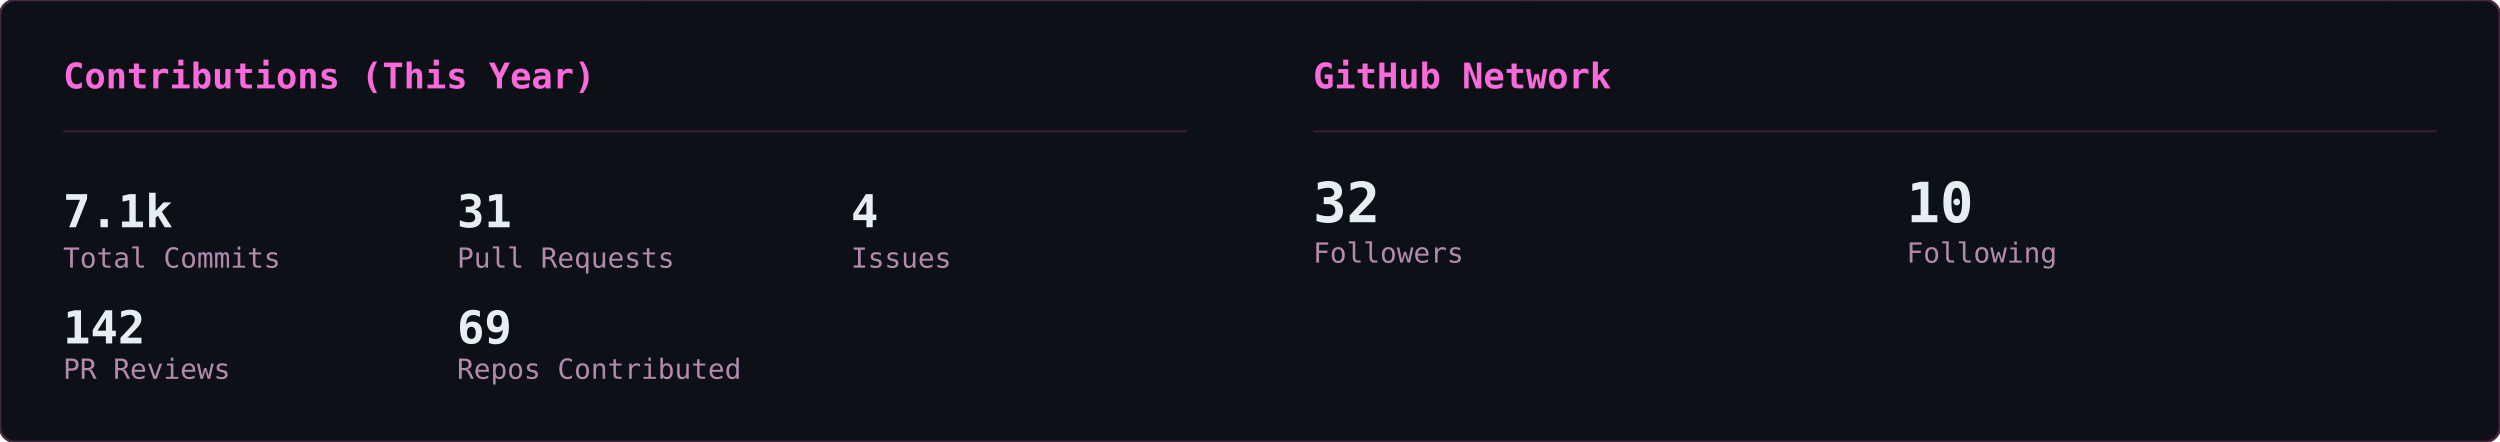
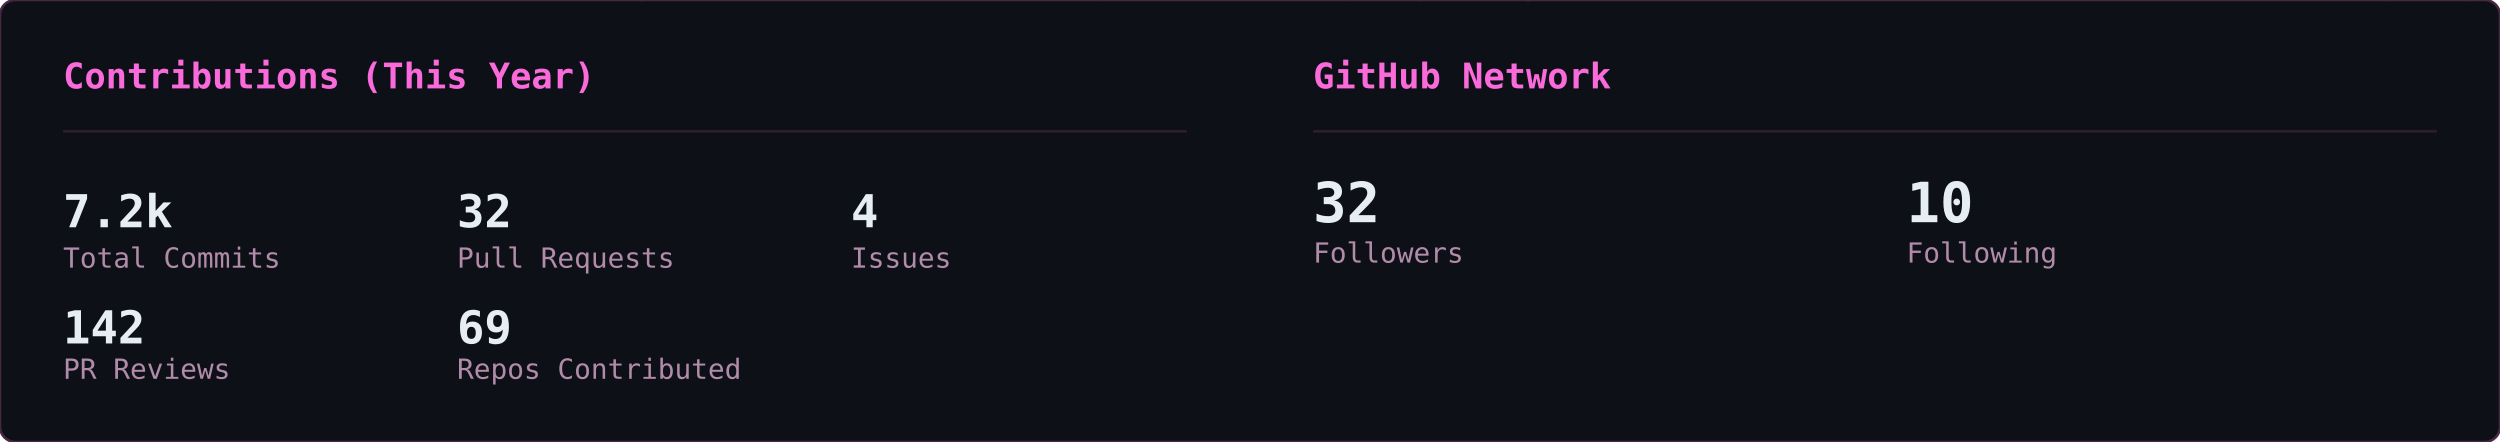
<svg xmlns="http://www.w3.org/2000/svg" width="990" height="175" viewBox="0 0 990 175">
  <defs>
    <clipPath id="row-clip">
      <rect width="990" height="175" rx="6" />
    </clipPath>
  </defs>
  <rect width="990" height="175" rx="6" fill="#0d1117" />
  <g clip-path="url(#row-clip)">
    <g transform="translate(0,0)">
      <g opacity="0.22" font-family="monospace" font-size="12">
        <style>@keyframes gc3s0{from{transform:translateY(-46px)}to{transform:translateY(189px)}}@keyframes gc4s0{from{transform:translateY(-60px)}to{transform:translateY(189px)}}@keyframes gc5s0{from{transform:translateY(-74px)}to{transform:translateY(189px)}}@keyframes gc6s0{from{transform:translateY(-88px)}to{transform:translateY(189px)}}</style>
        <g fill="#ff4fd8" style="animation:gc3s0 2.24s linear -0.43s infinite">
          <text x="483">ﾗ</text>
          <text x="483" y="-14" opacity=".75">ﾜ</text>
          <text x="483" y="-28" opacity=".5">ﾚ</text>
          <text x="483" y="-42" opacity=".25">ﾖ</text>
        </g>
        <g fill="#ff4fd8" style="animation:gc3s0 1.94s linear -1.07s infinite">
          <text x="158">ﾕ</text>
          <text x="158" y="-14" opacity=".75">ｴ</text>
          <text x="158" y="-28" opacity=".5">ﾉ</text>
          <text x="158" y="-42" opacity=".25">6</text>
        </g>
        <g fill="#ff4fd8" style="animation:gc5s0 2.03s linear -1.68s infinite">
          <text x="80">ｬ</text>
          <text x="80" y="-14" opacity=".83">ｭ</text>
          <text x="80" y="-28" opacity=".67">8</text>
          <text x="80" y="-42" opacity=".5">ｹ</text>
          <text x="80" y="-56" opacity=".33">ﾓ</text>
          <text x="80" y="-70" opacity=".17">ｨ</text>
        </g>
        <g fill="#ff4fd8" style="animation:gc5s0 1.84s linear -0.76s infinite">
          <text x="251">ﾍ</text>
          <text x="251" y="-14" opacity=".83">ｨ</text>
          <text x="251" y="-28" opacity=".67">6</text>
          <text x="251" y="-42" opacity=".5">ﾁ</text>
          <text x="251" y="-56" opacity=".33">1</text>
          <text x="251" y="-70" opacity=".17">ｻ</text>
        </g>
        <g fill="#ff4fd8" style="animation:gc4s0 2.11s linear -0.73s infinite">
          <text x="313">0</text>
          <text x="313" y="-14" opacity=".8">ｴ</text>
          <text x="313" y="-28" opacity=".6">8</text>
          <text x="313" y="-42" opacity=".4">5</text>
          <text x="313" y="-56" opacity=".2">ｲ</text>
        </g>
        <g fill="#ff4fd8" style="animation:gc6s0 2.66s linear -1.87s infinite">
          <text x="23">ﾙ</text>
          <text x="23" y="-14" opacity=".86">ﾉ</text>
          <text x="23" y="-28" opacity=".71">ﾌ</text>
          <text x="23" y="-42" opacity=".57">ﾎ</text>
          <text x="23" y="-56" opacity=".43">ﾁ</text>
          <text x="23" y="-70" opacity=".29">ﾅ</text>
          <text x="23" y="-84" opacity=".14">ﾛ</text>
        </g>
        <g fill="#ff4fd8" style="animation:gc3s0 2.56s linear -1.06s infinite">
          <text x="332">ﾜ</text>
          <text x="332" y="-14" opacity=".75">ｵ</text>
          <text x="332" y="-28" opacity=".5">ｼ</text>
          <text x="332" y="-42" opacity=".25">ﾀ</text>
        </g>
        <g fill="#ff4fd8" style="animation:gc5s0 3.14s linear -2.55s infinite">
          <text x="368">7</text>
          <text x="368" y="-14" opacity=".83">ﾄ</text>
          <text x="368" y="-28" opacity=".67">ﾖ</text>
          <text x="368" y="-42" opacity=".5">3</text>
          <text x="368" y="-56" opacity=".33">ｱ</text>
          <text x="368" y="-70" opacity=".17">ｺ</text>
        </g>
        <g fill="#ff4fd8" style="animation:gc4s0 1.89s linear -1.15s infinite">
          <text x="367">4</text>
          <text x="367" y="-14" opacity=".8">ｨ</text>
          <text x="367" y="-28" opacity=".6">ﾊ</text>
          <text x="367" y="-42" opacity=".4">ﾗ</text>
          <text x="367" y="-56" opacity=".2">ﾆ</text>
        </g>
        <g fill="#ff4fd8" style="animation:gc4s0 2.37s linear -0.88s infinite">
          <text x="181">ﾛ</text>
          <text x="181" y="-14" opacity=".8">ｸ</text>
          <text x="181" y="-28" opacity=".6">ｻ</text>
          <text x="181" y="-42" opacity=".4">ｵ</text>
          <text x="181" y="-56" opacity=".2">ｷ</text>
        </g>
        <g fill="#ff4fd8" style="animation:gc3s0 2.50s linear -1.68s infinite">
          <text x="476">ﾊ</text>
          <text x="476" y="-14" opacity=".75">ｸ</text>
          <text x="476" y="-28" opacity=".5">ﾂ</text>
          <text x="476" y="-42" opacity=".25">ｩ</text>
        </g>
        <g fill="#ff4fd8" style="animation:gc5s0 2.63s linear -2.43s infinite">
          <text x="468">ｧ</text>
          <text x="468" y="-14" opacity=".83">ﾚ</text>
          <text x="468" y="-28" opacity=".67">6</text>
          <text x="468" y="-42" opacity=".5">ﾍ</text>
          <text x="468" y="-56" opacity=".33">1</text>
          <text x="468" y="-70" opacity=".17">ﾆ</text>
        </g>
        <g fill="#ff4fd8" style="animation:gc5s0 2.48s linear -2.23s infinite">
          <text x="407">2</text>
          <text x="407" y="-14" opacity=".83">ﾋ</text>
          <text x="407" y="-28" opacity=".67">ﾐ</text>
          <text x="407" y="-42" opacity=".5">ｮ</text>
          <text x="407" y="-56" opacity=".33">ﾏ</text>
          <text x="407" y="-70" opacity=".17">ｨ</text>
        </g>
        <g fill="#ff4fd8" style="animation:gc4s0 1.69s linear -0.34s infinite">
          <text x="11">ｴ</text>
          <text x="11" y="-14" opacity=".8">ｺ</text>
          <text x="11" y="-28" opacity=".6">ﾈ</text>
          <text x="11" y="-42" opacity=".4">ﾓ</text>
          <text x="11" y="-56" opacity=".2">ｦ</text>
        </g>
        <g fill="#ff4fd8" style="animation:gc6s0 3.03s linear -2.40s infinite">
          <text x="330">ﾚ</text>
          <text x="330" y="-14" opacity=".86">ｺ</text>
          <text x="330" y="-28" opacity=".71">ｳ</text>
          <text x="330" y="-42" opacity=".57">8</text>
          <text x="330" y="-56" opacity=".43">ﾕ</text>
          <text x="330" y="-70" opacity=".29">ｻ</text>
          <text x="330" y="-84" opacity=".14">ﾖ</text>
        </g>
        <g fill="#ff4fd8" style="animation:gc4s0 1.68s linear -1.38s infinite">
          <text x="25">ﾙ</text>
          <text x="25" y="-14" opacity=".8">ｫ</text>
          <text x="25" y="-28" opacity=".6">ｬ</text>
          <text x="25" y="-42" opacity=".4">5</text>
          <text x="25" y="-56" opacity=".2">ﾝ</text>
        </g>
        <g fill="#ff4fd8" style="animation:gc4s0 3.06s linear -1.76s infinite">
          <text x="73">ｹ</text>
          <text x="73" y="-14" opacity=".8">ﾅ</text>
          <text x="73" y="-28" opacity=".6">ﾁ</text>
          <text x="73" y="-42" opacity=".4">ｫ</text>
          <text x="73" y="-56" opacity=".2">ﾁ</text>
        </g>
        <g fill="#ff4fd8" style="animation:gc4s0 3.08s linear -0.74s infinite">
          <text x="41">ﾐ</text>
          <text x="41" y="-14" opacity=".8">1</text>
          <text x="41" y="-28" opacity=".6">ﾕ</text>
          <text x="41" y="-42" opacity=".4">ｭ</text>
          <text x="41" y="-56" opacity=".2">ﾘ</text>
        </g>
        <g fill="#ff4fd8" style="animation:gc4s0 2.23s linear -0.28s infinite">
          <text x="430">ｴ</text>
          <text x="430" y="-14" opacity=".8">2</text>
          <text x="430" y="-28" opacity=".6">ﾁ</text>
          <text x="430" y="-42" opacity=".4">ｮ</text>
          <text x="430" y="-56" opacity=".2">ｪ</text>
        </g>
        <g fill="#ff4fd8" style="animation:gc3s0 2.65s linear -2.14s infinite">
          <text x="366">ｳ</text>
          <text x="366" y="-14" opacity=".75">3</text>
          <text x="366" y="-28" opacity=".5">ﾌ</text>
          <text x="366" y="-42" opacity=".25">ｧ</text>
        </g>
        <g fill="#ff4fd8" style="animation:gc6s0 2.71s linear -2.55s infinite">
          <text x="211">ﾎ</text>
          <text x="211" y="-14" opacity=".86">ﾁ</text>
          <text x="211" y="-28" opacity=".71">ﾁ</text>
          <text x="211" y="-42" opacity=".57">ｦ</text>
          <text x="211" y="-56" opacity=".43">1</text>
          <text x="211" y="-70" opacity=".29">ﾃ</text>
          <text x="211" y="-84" opacity=".14">ﾈ</text>
        </g>
        <g fill="#ff4fd8" style="animation:gc4s0 2.92s linear -1.83s infinite">
          <text x="64">ﾏ</text>
          <text x="64" y="-14" opacity=".8">ﾚ</text>
          <text x="64" y="-28" opacity=".6">ｬ</text>
          <text x="64" y="-42" opacity=".4">6</text>
          <text x="64" y="-56" opacity=".2">ｳ</text>
        </g>
        <g fill="#ff4fd8" style="animation:gc6s0 3.05s linear -0.38s infinite">
          <text x="130">3</text>
          <text x="130" y="-14" opacity=".86">ｽ</text>
          <text x="130" y="-28" opacity=".71">0</text>
          <text x="130" y="-42" opacity=".57">4</text>
          <text x="130" y="-56" opacity=".43">ｻ</text>
          <text x="130" y="-70" opacity=".29">ﾏ</text>
          <text x="130" y="-84" opacity=".14">ﾏ</text>
        </g>
        <g fill="#ff4fd8" style="animation:gc4s0 2.45s linear -2.09s infinite">
          <text x="222">ﾘ</text>
          <text x="222" y="-14" opacity=".8">ｨ</text>
          <text x="222" y="-28" opacity=".6">ｺ</text>
          <text x="222" y="-42" opacity=".4">1</text>
          <text x="222" y="-56" opacity=".2">0</text>
        </g>
        <g fill="#ff4fd8" style="animation:gc4s0 2.03s linear -0.04s infinite">
          <text x="11">ﾂ</text>
          <text x="11" y="-14" opacity=".8">ﾎ</text>
          <text x="11" y="-28" opacity=".6">ｩ</text>
          <text x="11" y="-42" opacity=".4">ｨ</text>
          <text x="11" y="-56" opacity=".2">1</text>
        </g>
        <g fill="#ff4fd8" style="animation:gc6s0 1.89s linear -1.01s infinite">
          <text x="432">ｩ</text>
          <text x="432" y="-14" opacity=".86">ｭ</text>
          <text x="432" y="-28" opacity=".71">ｲ</text>
          <text x="432" y="-42" opacity=".57">ﾝ</text>
          <text x="432" y="-56" opacity=".43">ﾐ</text>
          <text x="432" y="-70" opacity=".29">ｺ</text>
          <text x="432" y="-84" opacity=".14">ｦ</text>
        </g>
        <g fill="#ff4fd8" style="animation:gc4s0 2.14s linear -1.76s infinite">
          <text x="188">ﾒ</text>
          <text x="188" y="-14" opacity=".8">ﾜ</text>
          <text x="188" y="-28" opacity=".6">ｾ</text>
          <text x="188" y="-42" opacity=".4">ﾎ</text>
          <text x="188" y="-56" opacity=".2">ﾐ</text>
        </g>
        <g fill="#ff4fd8" style="animation:gc3s0 3.03s linear -1.07s infinite">
          <text x="35">ｧ</text>
          <text x="35" y="-14" opacity=".75">ﾂ</text>
          <text x="35" y="-28" opacity=".5">ｴ</text>
          <text x="35" y="-42" opacity=".25">ﾎ</text>
        </g>
        <g fill="#ff4fd8" style="animation:gc3s0 2.69s linear -1.26s infinite">
          <text x="25">0</text>
          <text x="25" y="-14" opacity=".75">ｯ</text>
          <text x="25" y="-28" opacity=".5">ｵ</text>
          <text x="25" y="-42" opacity=".25">ﾊ</text>
        </g>
        <g fill="#ff4fd8" style="animation:gc4s0 1.57s linear -0.34s infinite">
          <text x="186">ﾏ</text>
          <text x="186" y="-14" opacity=".8">ﾌ</text>
          <text x="186" y="-28" opacity=".6">ﾄ</text>
          <text x="186" y="-42" opacity=".4">ﾒ</text>
          <text x="186" y="-56" opacity=".2">2</text>
        </g>
        <g fill="#ff4fd8" style="animation:gc6s0 1.75s linear -1.15s infinite">
          <text x="83">5</text>
          <text x="83" y="-14" opacity=".86">ﾝ</text>
          <text x="83" y="-28" opacity=".71">5</text>
          <text x="83" y="-42" opacity=".57">ｿ</text>
          <text x="83" y="-56" opacity=".43">4</text>
          <text x="83" y="-70" opacity=".29">5</text>
          <text x="83" y="-84" opacity=".14">3</text>
        </g>
        <g fill="#ff4fd8" style="animation:gc4s0 1.64s linear -0.94s infinite">
          <text x="195">ﾝ</text>
          <text x="195" y="-14" opacity=".8">ｫ</text>
          <text x="195" y="-28" opacity=".6">9</text>
          <text x="195" y="-42" opacity=".4">ﾐ</text>
          <text x="195" y="-56" opacity=".2">8</text>
        </g>
        <g fill="#ff4fd8" style="animation:gc6s0 2.86s linear -1.88s infinite">
          <text x="315">ｳ</text>
          <text x="315" y="-14" opacity=".86">0</text>
          <text x="315" y="-28" opacity=".71">3</text>
          <text x="315" y="-42" opacity=".57">ﾆ</text>
          <text x="315" y="-56" opacity=".43">ﾊ</text>
          <text x="315" y="-70" opacity=".29">ﾖ</text>
          <text x="315" y="-84" opacity=".14">ｦ</text>
        </g>
        <g fill="#ff4fd8" style="animation:gc5s0 1.58s linear -0.36s infinite">
          <text x="126">ﾝ</text>
          <text x="126" y="-14" opacity=".83">ｨ</text>
          <text x="126" y="-28" opacity=".67">ｱ</text>
          <text x="126" y="-42" opacity=".5">ｳ</text>
          <text x="126" y="-56" opacity=".33">ｷ</text>
          <text x="126" y="-70" opacity=".17">ｽ</text>
        </g>
        <g fill="#ff4fd8" style="animation:gc4s0 1.52s linear -1.34s infinite">
          <text x="251">ﾈ</text>
          <text x="251" y="-14" opacity=".8">ﾖ</text>
          <text x="251" y="-28" opacity=".6">ﾄ</text>
          <text x="251" y="-42" opacity=".4">ﾏ</text>
          <text x="251" y="-56" opacity=".2">ｳ</text>
        </g>
        <g fill="#ff4fd8" style="animation:gc6s0 2.75s linear -0.47s infinite">
          <text x="420">1</text>
          <text x="420" y="-14" opacity=".86">ｿ</text>
          <text x="420" y="-28" opacity=".71">ﾛ</text>
          <text x="420" y="-42" opacity=".57">ｬ</text>
          <text x="420" y="-56" opacity=".43">ﾊ</text>
          <text x="420" y="-70" opacity=".29">2</text>
          <text x="420" y="-84" opacity=".14">6</text>
        </g>
        <g fill="#ff4fd8" style="animation:gc5s0 2.39s linear -0.08s infinite">
          <text x="142">ｿ</text>
          <text x="142" y="-14" opacity=".83">ｼ</text>
          <text x="142" y="-28" opacity=".67">0</text>
          <text x="142" y="-42" opacity=".5">ﾛ</text>
          <text x="142" y="-56" opacity=".33">ﾚ</text>
          <text x="142" y="-70" opacity=".17">3</text>
        </g>
        <g fill="#ff4fd8" style="animation:gc6s0 2.78s linear -1.60s infinite">
          <text x="36">ﾓ</text>
          <text x="36" y="-14" opacity=".86">ﾓ</text>
          <text x="36" y="-28" opacity=".71">ｲ</text>
          <text x="36" y="-42" opacity=".57">0</text>
          <text x="36" y="-56" opacity=".43">ｶ</text>
          <text x="36" y="-70" opacity=".29">ﾂ</text>
          <text x="36" y="-84" opacity=".14">ｲ</text>
        </g>
      </g>
    </g>
    <g transform="translate(495,0)">
      <g opacity="0.22" font-family="monospace" font-size="12">
        <style>@keyframes gso3s1{from{transform:translateY(-46px)}to{transform:translateY(134px)}}@keyframes gso4s1{from{transform:translateY(-60px)}to{transform:translateY(134px)}}@keyframes gso5s1{from{transform:translateY(-74px)}to{transform:translateY(134px)}}@keyframes gso6s1{from{transform:translateY(-88px)}to{transform:translateY(134px)}}</style>
        <g fill="#ff4fd8" style="animation:gso6s1 1.82s linear -1.63s infinite">
          <text x="30">ｽ</text>
          <text x="30" y="-14" opacity=".86">ﾈ</text>
          <text x="30" y="-28" opacity=".71">ﾔ</text>
          <text x="30" y="-42" opacity=".57">ﾋ</text>
          <text x="30" y="-56" opacity=".43">ﾉ</text>
          <text x="30" y="-70" opacity=".29">ｱ</text>
          <text x="30" y="-84" opacity=".14">ｾ</text>
        </g>
        <g fill="#ff4fd8" style="animation:gso5s1 1.52s linear -0.54s infinite">
          <text x="421">ﾙ</text>
          <text x="421" y="-14" opacity=".83">ﾆ</text>
          <text x="421" y="-28" opacity=".67">ﾈ</text>
          <text x="421" y="-42" opacity=".5">ﾀ</text>
          <text x="421" y="-56" opacity=".33">ﾄ</text>
          <text x="421" y="-70" opacity=".17">ﾀ</text>
        </g>
        <g fill="#ff4fd8" style="animation:gso4s1 3.02s linear -2.94s infinite">
          <text x="60">1</text>
          <text x="60" y="-14" opacity=".8">1</text>
          <text x="60" y="-28" opacity=".6">ｲ</text>
          <text x="60" y="-42" opacity=".4">ﾋ</text>
          <text x="60" y="-56" opacity=".2">ﾝ</text>
        </g>
        <g fill="#ff4fd8" style="animation:gso6s1 3.17s linear -0.73s infinite">
          <text x="371">ﾏ</text>
          <text x="371" y="-14" opacity=".86">5</text>
          <text x="371" y="-28" opacity=".71">ｴ</text>
          <text x="371" y="-42" opacity=".57">ﾗ</text>
          <text x="371" y="-56" opacity=".43">ﾃ</text>
          <text x="371" y="-70" opacity=".29">ｪ</text>
          <text x="371" y="-84" opacity=".14">ﾜ</text>
        </g>
        <g fill="#ff4fd8" style="animation:gso4s1 2.93s linear -1.23s infinite">
          <text x="123">ﾊ</text>
          <text x="123" y="-14" opacity=".8">ｶ</text>
          <text x="123" y="-28" opacity=".6">ﾐ</text>
          <text x="123" y="-42" opacity=".4">8</text>
          <text x="123" y="-56" opacity=".2">0</text>
        </g>
        <g fill="#ff4fd8" style="animation:gso4s1 2.24s linear -1.36s infinite">
          <text x="163">ﾆ</text>
          <text x="163" y="-14" opacity=".8">9</text>
          <text x="163" y="-28" opacity=".6">ﾛ</text>
          <text x="163" y="-42" opacity=".4">3</text>
          <text x="163" y="-56" opacity=".2">3</text>
        </g>
        <g fill="#ff4fd8" style="animation:gso3s1 2.39s linear -0.15s infinite">
          <text x="260">ｻ</text>
          <text x="260" y="-14" opacity=".75">ｿ</text>
          <text x="260" y="-28" opacity=".5">1</text>
          <text x="260" y="-42" opacity=".25">ﾇ</text>
        </g>
        <g fill="#ff4fd8" style="animation:gso5s1 2.76s linear -1.27s infinite">
          <text x="392">ｿ</text>
          <text x="392" y="-14" opacity=".83">ｫ</text>
          <text x="392" y="-28" opacity=".67">ﾛ</text>
          <text x="392" y="-42" opacity=".5">3</text>
          <text x="392" y="-56" opacity=".33">ﾍ</text>
          <text x="392" y="-70" opacity=".17">ﾋ</text>
        </g>
        <g fill="#ff4fd8" style="animation:gso3s1 2.33s linear -0.93s infinite">
          <text x="352">ﾁ</text>
          <text x="352" y="-14" opacity=".75">ﾕ</text>
          <text x="352" y="-28" opacity=".5">ｮ</text>
          <text x="352" y="-42" opacity=".25">ﾂ</text>
        </g>
        <g fill="#ff4fd8" style="animation:gso4s1 2.78s linear -1.40s infinite">
          <text x="351">ｴ</text>
          <text x="351" y="-14" opacity=".8">8</text>
          <text x="351" y="-28" opacity=".6">ﾖ</text>
          <text x="351" y="-42" opacity=".4">ｺ</text>
          <text x="351" y="-56" opacity=".2">ｬ</text>
        </g>
        <g fill="#ff4fd8" style="animation:gso4s1 1.74s linear -1.52s infinite">
          <text x="39">ﾆ</text>
          <text x="39" y="-14" opacity=".8">ﾘ</text>
          <text x="39" y="-28" opacity=".6">ﾕ</text>
          <text x="39" y="-42" opacity=".4">ﾈ</text>
          <text x="39" y="-56" opacity=".2">7</text>
        </g>
        <g fill="#ff4fd8" style="animation:gso6s1 2.28s linear -0.45s infinite">
          <text x="321">5</text>
          <text x="321" y="-14" opacity=".86">ｼ</text>
          <text x="321" y="-28" opacity=".71">6</text>
          <text x="321" y="-42" opacity=".57">ﾘ</text>
          <text x="321" y="-56" opacity=".43">ﾐ</text>
          <text x="321" y="-70" opacity=".29">ｵ</text>
          <text x="321" y="-84" opacity=".14">ﾕ</text>
        </g>
        <g fill="#ff4fd8" style="animation:gso4s1 2.81s linear -0.41s infinite">
          <text x="417">5</text>
          <text x="417" y="-14" opacity=".8">ﾉ</text>
          <text x="417" y="-28" opacity=".6">5</text>
          <text x="417" y="-42" opacity=".4">ｯ</text>
          <text x="417" y="-56" opacity=".2">ｯ</text>
        </g>
        <g fill="#ff4fd8" style="animation:gso4s1 2.14s linear -1.94s infinite">
          <text x="323">ﾗ</text>
          <text x="323" y="-14" opacity=".8">ｭ</text>
          <text x="323" y="-28" opacity=".6">1</text>
          <text x="323" y="-42" opacity=".4">ﾔ</text>
          <text x="323" y="-56" opacity=".2">8</text>
        </g>
        <g fill="#ff4fd8" style="animation:gso3s1 2.41s linear -0.18s infinite">
          <text x="107">ｨ</text>
          <text x="107" y="-14" opacity=".75">ﾑ</text>
          <text x="107" y="-28" opacity=".5">ﾇ</text>
          <text x="107" y="-42" opacity=".25">ｦ</text>
        </g>
        <g fill="#ff4fd8" style="animation:gso3s1 2.38s linear -0.08s infinite">
          <text x="480">ﾀ</text>
          <text x="480" y="-14" opacity=".75">ｺ</text>
          <text x="480" y="-28" opacity=".5">ｪ</text>
          <text x="480" y="-42" opacity=".25">ｱ</text>
        </g>
        <g fill="#ff4fd8" style="animation:gso5s1 3.11s linear -0.54s infinite">
          <text x="354">ﾑ</text>
          <text x="354" y="-14" opacity=".83">3</text>
          <text x="354" y="-28" opacity=".67">ﾄ</text>
          <text x="354" y="-42" opacity=".5">ｫ</text>
          <text x="354" y="-56" opacity=".33">ﾜ</text>
          <text x="354" y="-70" opacity=".17">ｳ</text>
        </g>
        <g fill="#ff4fd8" style="animation:gso3s1 1.69s linear -1.48s infinite">
          <text x="448">ﾈ</text>
          <text x="448" y="-14" opacity=".75">8</text>
          <text x="448" y="-28" opacity=".5">ﾝ</text>
          <text x="448" y="-42" opacity=".25">ｹ</text>
        </g>
        <g fill="#ff4fd8" style="animation:gso3s1 1.52s linear -1.19s infinite">
          <text x="456">7</text>
          <text x="456" y="-14" opacity=".75">ｼ</text>
          <text x="456" y="-28" opacity=".5">1</text>
          <text x="456" y="-42" opacity=".25">ｦ</text>
        </g>
        <g fill="#ff4fd8" style="animation:gso4s1 2.55s linear -0.15s infinite">
          <text x="357">ﾂ</text>
          <text x="357" y="-14" opacity=".8">ﾖ</text>
          <text x="357" y="-28" opacity=".6">ｭ</text>
          <text x="357" y="-42" opacity=".4">ﾀ</text>
          <text x="357" y="-56" opacity=".2">ﾅ</text>
        </g>
        <g fill="#ff4fd8" style="animation:gso5s1 2.52s linear -2.24s infinite">
          <text x="388">ﾖ</text>
          <text x="388" y="-14" opacity=".83">ﾏ</text>
          <text x="388" y="-28" opacity=".67">ﾐ</text>
          <text x="388" y="-42" opacity=".5">ﾌ</text>
          <text x="388" y="-56" opacity=".33">ﾙ</text>
          <text x="388" y="-70" opacity=".17">ﾋ</text>
        </g>
        <g fill="#ff4fd8" style="animation:gso4s1 1.60s linear -0.42s infinite">
          <text x="152">ﾜ</text>
          <text x="152" y="-14" opacity=".8">ｦ</text>
          <text x="152" y="-28" opacity=".6">ｸ</text>
          <text x="152" y="-42" opacity=".4">ﾌ</text>
          <text x="152" y="-56" opacity=".2">ｳ</text>
        </g>
        <g fill="#ff4fd8" style="animation:gso4s1 1.96s linear -0.61s infinite">
          <text x="66">ﾀ</text>
          <text x="66" y="-14" opacity=".8">ﾇ</text>
          <text x="66" y="-28" opacity=".6">ﾊ</text>
          <text x="66" y="-42" opacity=".4">ﾀ</text>
          <text x="66" y="-56" opacity=".2">ｴ</text>
        </g>
        <g fill="#ff4fd8" style="animation:gso4s1 2.15s linear -1.57s infinite">
          <text x="98">ﾏ</text>
          <text x="98" y="-14" opacity=".8">ﾚ</text>
          <text x="98" y="-28" opacity=".6">ｫ</text>
          <text x="98" y="-42" opacity=".4">ﾎ</text>
          <text x="98" y="-56" opacity=".2">6</text>
        </g>
        <g fill="#ff4fd8" style="animation:gso4s1 1.57s linear -0.05s infinite">
          <text x="440">ﾅ</text>
          <text x="440" y="-14" opacity=".8">ｺ</text>
          <text x="440" y="-28" opacity=".6">ﾘ</text>
          <text x="440" y="-42" opacity=".4">ﾒ</text>
          <text x="440" y="-56" opacity=".2">ﾇ</text>
        </g>
        <g fill="#ff4fd8" style="animation:gso6s1 3.02s linear -2.06s infinite">
          <text x="296">ﾒ</text>
          <text x="296" y="-14" opacity=".86">0</text>
          <text x="296" y="-28" opacity=".71">ﾕ</text>
          <text x="296" y="-42" opacity=".57">0</text>
          <text x="296" y="-56" opacity=".43">ｹ</text>
          <text x="296" y="-70" opacity=".29">ｷ</text>
          <text x="296" y="-84" opacity=".14">ｧ</text>
        </g>
        <g fill="#ff4fd8" style="animation:gso5s1 2.76s linear -0.84s infinite">
          <text x="217">ﾐ</text>
          <text x="217" y="-14" opacity=".83">ｦ</text>
          <text x="217" y="-28" opacity=".67">ｾ</text>
          <text x="217" y="-42" opacity=".5">ﾘ</text>
          <text x="217" y="-56" opacity=".33">2</text>
          <text x="217" y="-70" opacity=".17">ｾ</text>
        </g>
        <g fill="#ff4fd8" style="animation:gso5s1 1.85s linear -1.39s infinite">
          <text x="431">0</text>
          <text x="431" y="-14" opacity=".83">ﾛ</text>
          <text x="431" y="-28" opacity=".67">ｬ</text>
          <text x="431" y="-42" opacity=".5">ﾅ</text>
          <text x="431" y="-56" opacity=".33">ｷ</text>
          <text x="431" y="-70" opacity=".17">ｮ</text>
        </g>
        <g fill="#ff4fd8" style="animation:gso4s1 3.06s linear -1.76s infinite">
          <text x="351">ｲ</text>
          <text x="351" y="-14" opacity=".8">ﾍ</text>
          <text x="351" y="-28" opacity=".6">ﾘ</text>
          <text x="351" y="-42" opacity=".4">ｺ</text>
          <text x="351" y="-56" opacity=".2">ﾘ</text>
        </g>
        <g fill="#ff4fd8" style="animation:gso5s1 2.47s linear -1.00s infinite">
          <text x="36">ｬ</text>
          <text x="36" y="-14" opacity=".83">ﾖ</text>
          <text x="36" y="-28" opacity=".67">ｩ</text>
          <text x="36" y="-42" opacity=".5">ｱ</text>
          <text x="36" y="-56" opacity=".33">ｾ</text>
          <text x="36" y="-70" opacity=".17">ﾆ</text>
        </g>
        <g fill="#ff4fd8" style="animation:gso5s1 2.49s linear -1.75s infinite">
          <text x="227">ｺ</text>
          <text x="227" y="-14" opacity=".83">ﾚ</text>
          <text x="227" y="-28" opacity=".67">ﾇ</text>
          <text x="227" y="-42" opacity=".5">ﾚ</text>
          <text x="227" y="-56" opacity=".33">ｳ</text>
          <text x="227" y="-70" opacity=".17">ﾏ</text>
        </g>
        <g fill="#ff4fd8" style="animation:gso5s1 2.83s linear -1.20s infinite">
          <text x="471">ｹ</text>
          <text x="471" y="-14" opacity=".83">ﾐ</text>
          <text x="471" y="-28" opacity=".67">ｱ</text>
          <text x="471" y="-42" opacity=".5">9</text>
          <text x="471" y="-56" opacity=".33">4</text>
          <text x="471" y="-70" opacity=".17">1</text>
        </g>
        <g fill="#ff4fd8" style="animation:gso6s1 2.32s linear -0.99s infinite">
          <text x="52">ﾛ</text>
          <text x="52" y="-14" opacity=".86">ﾊ</text>
          <text x="52" y="-28" opacity=".71">4</text>
          <text x="52" y="-42" opacity=".57">ﾒ</text>
          <text x="52" y="-56" opacity=".43">ｦ</text>
          <text x="52" y="-70" opacity=".29">ｬ</text>
          <text x="52" y="-84" opacity=".14">ﾖ</text>
        </g>
        <g fill="#ff4fd8" style="animation:gso5s1 3.18s linear -1.60s infinite">
          <text x="235">ｳ</text>
          <text x="235" y="-14" opacity=".83">ﾝ</text>
          <text x="235" y="-28" opacity=".67">ｶ</text>
          <text x="235" y="-42" opacity=".5">ｧ</text>
          <text x="235" y="-56" opacity=".33">ｹ</text>
          <text x="235" y="-70" opacity=".17">ｽ</text>
        </g>
        <g fill="#ff4fd8" style="animation:gso4s1 1.60s linear -0.51s infinite">
          <text x="362">ﾘ</text>
          <text x="362" y="-14" opacity=".8">ｾ</text>
          <text x="362" y="-28" opacity=".6">ｬ</text>
          <text x="362" y="-42" opacity=".4">ﾊ</text>
          <text x="362" y="-56" opacity=".2">ｮ</text>
        </g>
        <g fill="#ff4fd8" style="animation:gso4s1 1.94s linear -1.51s infinite">
          <text x="435">ｧ</text>
          <text x="435" y="-14" opacity=".8">ﾁ</text>
          <text x="435" y="-28" opacity=".6">4</text>
          <text x="435" y="-42" opacity=".4">ｩ</text>
          <text x="435" y="-56" opacity=".2">ﾝ</text>
        </g>
        <g fill="#ff4fd8" style="animation:gso3s1 2.91s linear -0.85s infinite">
          <text x="107">ﾘ</text>
          <text x="107" y="-14" opacity=".75">ｳ</text>
          <text x="107" y="-28" opacity=".5">ﾆ</text>
          <text x="107" y="-42" opacity=".25">8</text>
        </g>
        <g fill="#ff4fd8" style="animation:gso6s1 2.34s linear -0.22s infinite">
          <text x="400">ﾚ</text>
          <text x="400" y="-14" opacity=".86">ﾊ</text>
          <text x="400" y="-28" opacity=".71">ｩ</text>
          <text x="400" y="-42" opacity=".57">ﾌ</text>
          <text x="400" y="-56" opacity=".43">ｦ</text>
          <text x="400" y="-70" opacity=".29">ﾚ</text>
          <text x="400" y="-84" opacity=".14">ﾀ</text>
        </g>
      </g>
    </g>
  </g>
  <rect width="990" height="175" rx="6" fill="none" stroke="#492741" stroke-width="1" />
  <g transform="translate(0,0)">
    <text x="25" y="35" font-family="monospace" font-size="14" font-weight="600" fill="#fb6adb">Contributions (This Year)</text>
    <line x1="25" y1="52" x2="470" y2="52" stroke="#321b2d" stroke-width="1" />
-     <text x="25" y="90" font-family="monospace" font-size="18" font-weight="700" fill="#e6edf3">7.1k</text>
+     <text x="25" y="90" font-family="monospace" font-size="18" font-weight="700" fill="#e6edf3">7.2k</text>
    <text x="25" y="106" font-family="monospace" font-size="11" fill="#b18ba9">Total Commits</text>
-     <text x="181" y="90" font-family="monospace" font-size="18" font-weight="700" fill="#e6edf3">31</text>
+     <text x="181" y="90" font-family="monospace" font-size="18" font-weight="700" fill="#e6edf3">32</text>
    <text x="181" y="106" font-family="monospace" font-size="11" fill="#b18ba9">Pull Requests</text>
    <text x="337" y="90" font-family="monospace" font-size="18" font-weight="700" fill="#e6edf3">4</text>
    <text x="337" y="106" font-family="monospace" font-size="11" fill="#b18ba9">Issues</text>
    <text x="25" y="136" font-family="monospace" font-size="18" font-weight="700" fill="#e6edf3">142</text>
    <text x="25" y="150" font-family="monospace" font-size="11" fill="#b18ba9">PR Reviews</text>
    <text x="181" y="136" font-family="monospace" font-size="18" font-weight="700" fill="#e6edf3">69</text>
    <text x="181" y="150" font-family="monospace" font-size="11" fill="#b18ba9">Repos Contributed</text>
  </g>
  <g transform="translate(495,0)">
    <text x="25" y="35" font-family="monospace" font-size="14" font-weight="600" fill="#fb6adb">GitHub Network</text>
    <line x1="25" y1="52" x2="470" y2="52" stroke="#321b2d" stroke-width="1" />
    <text x="25" y="88" font-family="monospace" font-size="22" font-weight="700" fill="#e6edf3">32</text>
    <text x="25" y="104" font-family="monospace" font-size="11" fill="#b18ba9">Followers</text>
    <text x="260" y="88" font-family="monospace" font-size="22" font-weight="700" fill="#e6edf3">10</text>
    <text x="260" y="104" font-family="monospace" font-size="11" fill="#b18ba9">Following</text>
  </g>
</svg>
